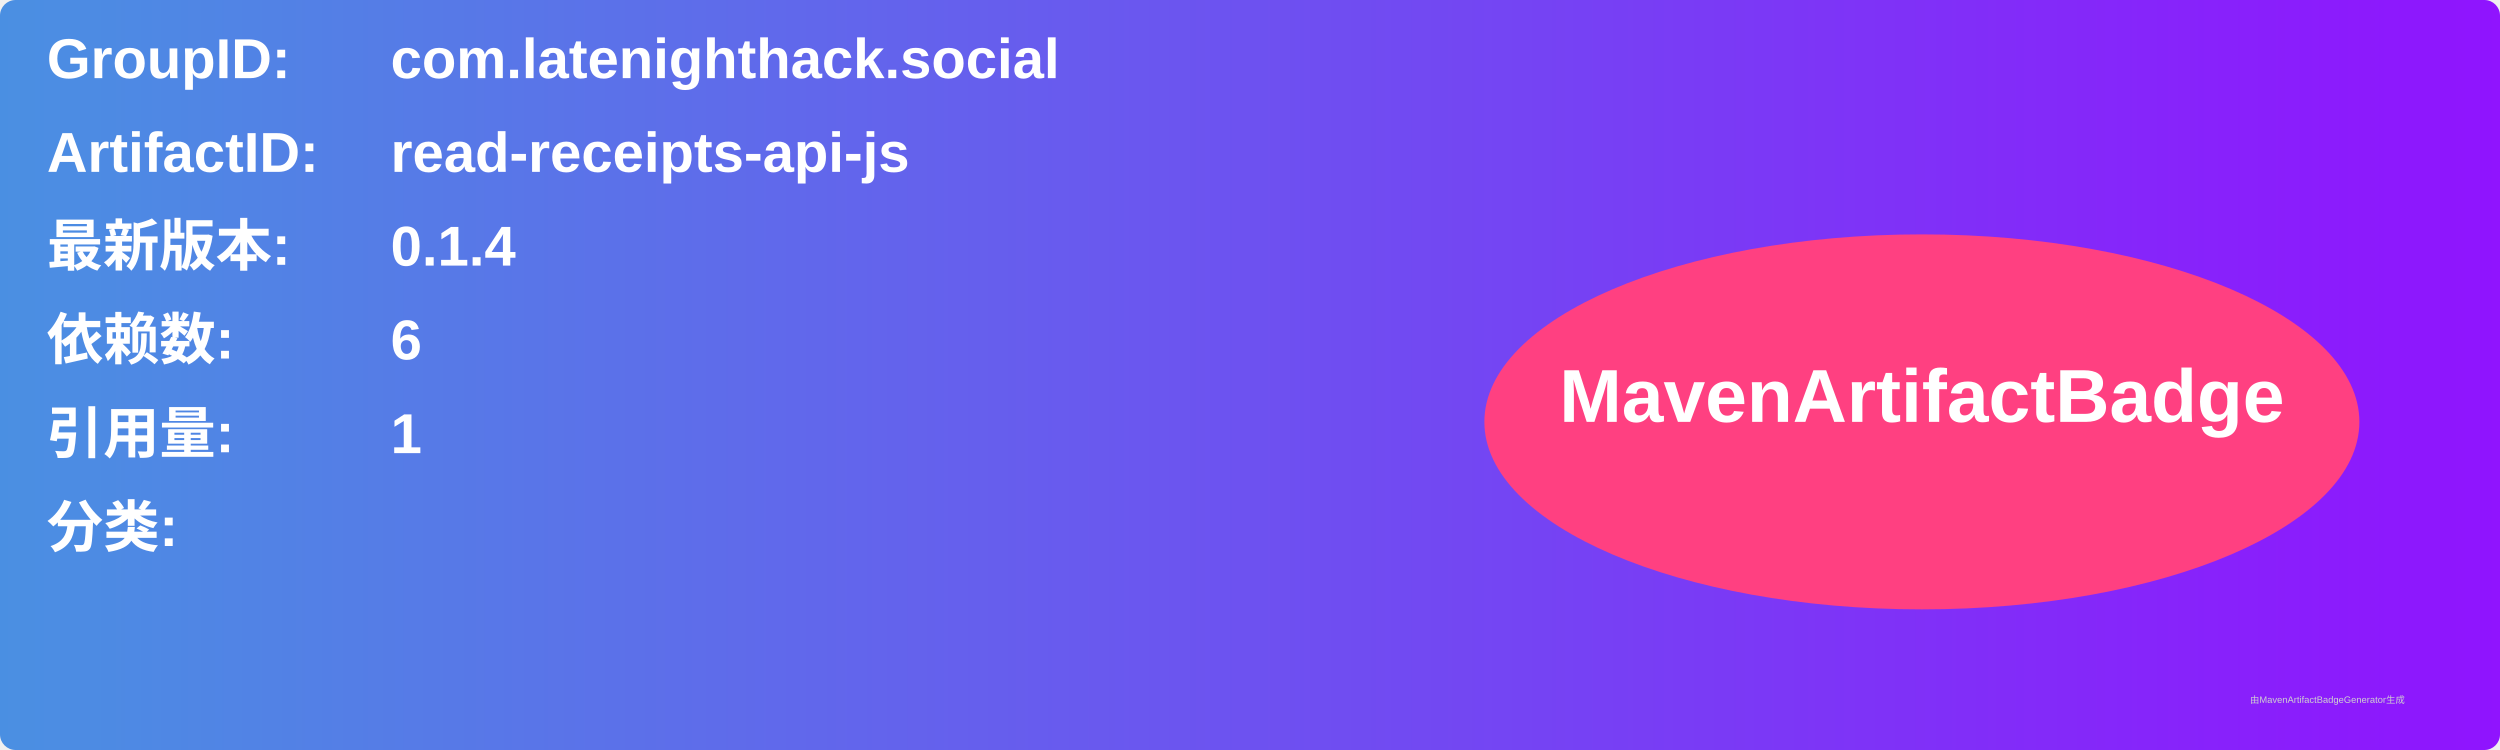
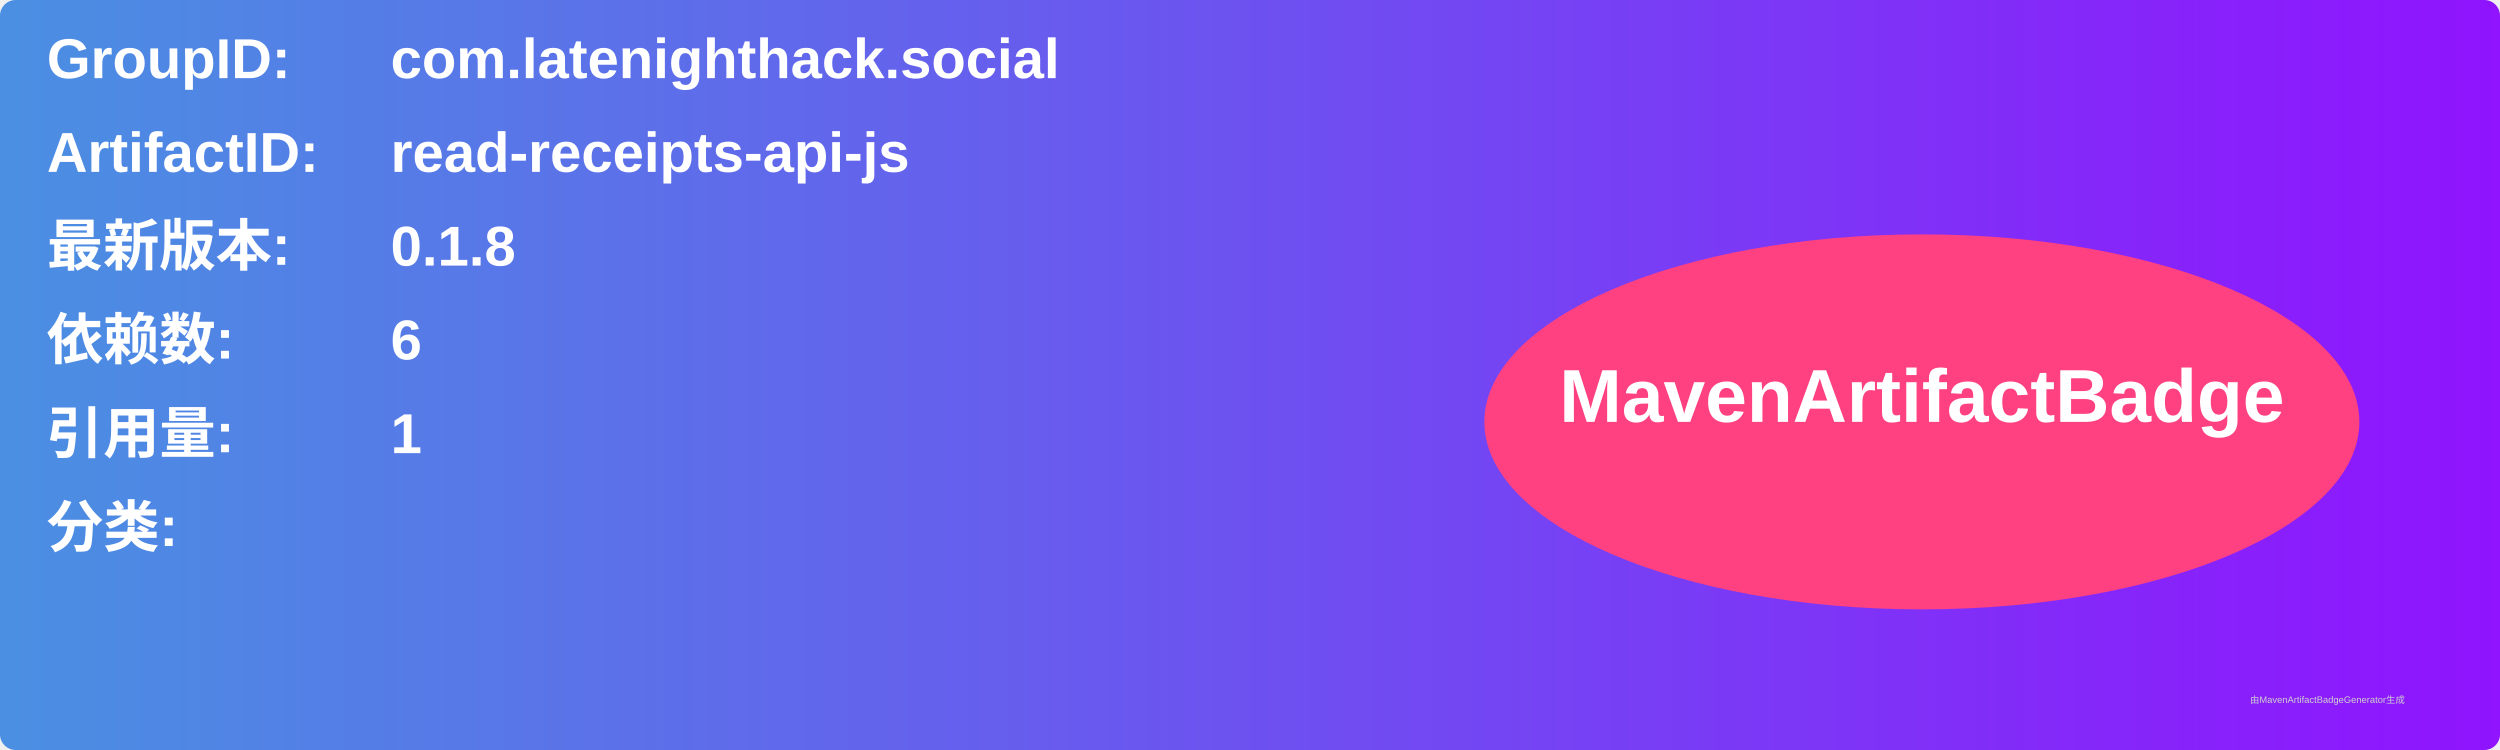
<svg xmlns="http://www.w3.org/2000/svg" width="800" height="240" viewBox="0 0 800 240">
  <linearGradient id="grad" x1="0%" y1="0%" x2="100%" y2="0%">
    <stop offset="0%" stop-color="#4a90e2" />
    <stop offset="100%" stop-color="#9013fe" />
  </linearGradient>
  <rect width="100%" height="100%" rx="5" ry="5" fill="url(#grad)" />
  <g transform="translate(15, 15)">
    <text x="0" y="10" font-family="Arial" font-size="18" fill="white" font-weight="bold" width="260">GroupID:</text>
    <text x="110" y="10" font-family="Arial" font-size="18" fill="white" font-weight="bold" width="460">com.latenighthack.social</text>
    <text x="0" y="40" font-family="Arial" font-size="18" fill="white" font-weight="bold" width="260">ArtifactID:</text>
    <text x="110" y="40" font-family="Arial" font-size="18" fill="white" font-weight="bold" width="460">read-receipts-api-js</text>
    <text x="0" y="70" font-family="Arial" font-size="18" fill="white" font-weight="bold">最新版本:</text>
    <text x="110" y="70" font-family="Arial" font-size="18" fill="white" font-weight="bold">
-       <tspan font-weight="bold">0.1.4</tspan>
+       <tspan font-weight="bold">0.1.8</tspan>
    </text>
    <text x="0" y="100" font-family="Arial" font-size="18" fill="white" font-weight="bold">依赖数: </text>
    <text x="110" y="100" font-family="Arial" font-size="18" fill="white">
      <tspan font-weight="bold">6</tspan>
    </text>
    <text x="0" y="130" font-family="Arial" font-size="18" fill="white" font-weight="bold">引用量: </text>
    <text x="110" y="130" font-family="Arial" font-size="18" fill="white">
      <tspan font-weight="bold">1</tspan>
    </text>
    <text x="0" y="160" font-family="Arial" font-size="18" fill="white" font-weight="bold">分类:</text>
    <text x="10" y="190" font-family="Arial" font-size="10" fill="white">
      <tspan font-weight="bold" />
    </text>
    <ellipse cx="600" cy="120" rx="140" ry="60" fill="#ff4081" />
    <text x="600" y="120" text-anchor="middle" font-family="Arial" font-size="24" fill="white" font-weight="bold">MavenArtifactBadge</text>
  </g>
  <text x="720" y="225" font-family="Arial" font-size="3" fill="#d0d0d0">由MavenArtifactBadgeGenerator生成</text>
</svg>
